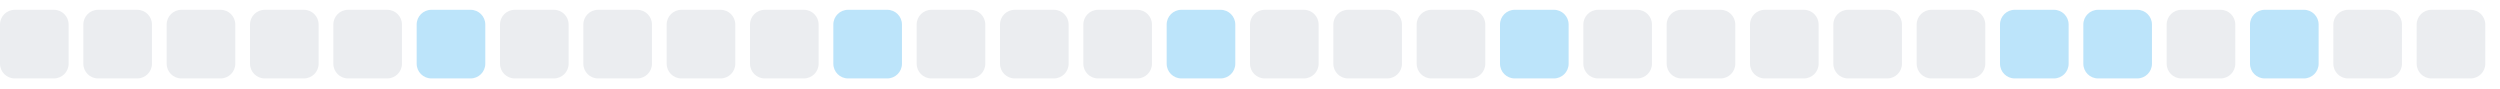
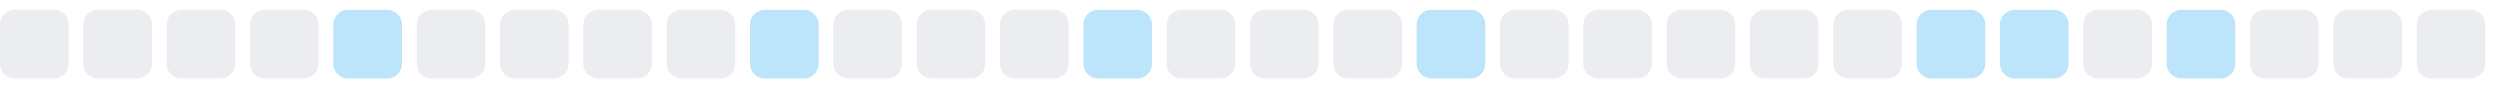
<svg xmlns="http://www.w3.org/2000/svg" width="255" height="9">
  <style>
        .level0 { fill: #ebedf0; }
        .level1 { fill: #bce4fa; }
        .level2 { fill: #75c7f7; }
        .level3 { fill: #30a9f2; }
        .level4 { fill: #008ee6; }
        @media (prefers-color-scheme: dark) {
          .level0 { fill: #161b22; }
          .level1 { fill: #0b3b5c; }
          .level2 { fill: #0a6299; }
          .level3 { fill: #008ee6; }
          .level4 { fill: #5bc4ff; }
        }
      </style>
  <rect x="0.0" y="1" width="7" height="7" rx="1.5" ry="1.5" class="level0" />
  <rect x="8.5" y="1" width="7" height="7" rx="1.5" ry="1.5" class="level0" />
  <rect x="17.0" y="1" width="7" height="7" rx="1.5" ry="1.5" class="level0" />
  <rect x="25.5" y="1" width="7" height="7" rx="1.5" ry="1.5" class="level0" />
-   <rect x="34.0" y="1" width="7" height="7" rx="1.5" ry="1.5" class="level0" />
-   <rect x="42.5" y="1" width="7" height="7" rx="1.5" ry="1.5" class="level1" />
+   <rect x="34.0" y="1" width="7" height="7" rx="1.5" ry="1.5" class="level1" />
+   <rect x="42.5" y="1" width="7" height="7" rx="1.5" ry="1.5" class="level0" />
  <rect x="51.0" y="1" width="7" height="7" rx="1.5" ry="1.5" class="level0" />
  <rect x="59.5" y="1" width="7" height="7" rx="1.5" ry="1.5" class="level0" />
  <rect x="68.0" y="1" width="7" height="7" rx="1.5" ry="1.5" class="level0" />
-   <rect x="76.5" y="1" width="7" height="7" rx="1.5" ry="1.5" class="level0" />
-   <rect x="85.0" y="1" width="7" height="7" rx="1.5" ry="1.5" class="level1" />
+   <rect x="76.5" y="1" width="7" height="7" rx="1.5" ry="1.5" class="level1" />
+   <rect x="85.0" y="1" width="7" height="7" rx="1.5" ry="1.5" class="level0" />
  <rect x="93.5" y="1" width="7" height="7" rx="1.5" ry="1.5" class="level0" />
  <rect x="102.0" y="1" width="7" height="7" rx="1.5" ry="1.5" class="level0" />
-   <rect x="110.5" y="1" width="7" height="7" rx="1.5" ry="1.5" class="level0" />
-   <rect x="119.0" y="1" width="7" height="7" rx="1.5" ry="1.5" class="level1" />
+   <rect x="110.5" y="1" width="7" height="7" rx="1.5" ry="1.5" class="level1" />
+   <rect x="119.0" y="1" width="7" height="7" rx="1.5" ry="1.5" class="level0" />
  <rect x="127.5" y="1" width="7" height="7" rx="1.5" ry="1.5" class="level0" />
  <rect x="136.0" y="1" width="7" height="7" rx="1.5" ry="1.5" class="level0" />
-   <rect x="144.5" y="1" width="7" height="7" rx="1.5" ry="1.5" class="level0" />
-   <rect x="153.0" y="1" width="7" height="7" rx="1.5" ry="1.5" class="level1" />
+   <rect x="144.5" y="1" width="7" height="7" rx="1.5" ry="1.5" class="level1" />
+   <rect x="153.0" y="1" width="7" height="7" rx="1.5" ry="1.5" class="level0" />
  <rect x="161.5" y="1" width="7" height="7" rx="1.5" ry="1.5" class="level0" />
  <rect x="170.0" y="1" width="7" height="7" rx="1.5" ry="1.5" class="level0" />
  <rect x="178.5" y="1" width="7" height="7" rx="1.5" ry="1.5" class="level0" />
  <rect x="187.0" y="1" width="7" height="7" rx="1.5" ry="1.5" class="level0" />
-   <rect x="195.5" y="1" width="7" height="7" rx="1.5" ry="1.5" class="level0" />
+   <rect x="195.5" y="1" width="7" height="7" rx="1.5" ry="1.5" class="level1" />
  <rect x="204.0" y="1" width="7" height="7" rx="1.5" ry="1.5" class="level1" />
-   <rect x="212.5" y="1" width="7" height="7" rx="1.5" ry="1.5" class="level1" />
-   <rect x="221.0" y="1" width="7" height="7" rx="1.5" ry="1.5" class="level0" />
-   <rect x="229.5" y="1" width="7" height="7" rx="1.5" ry="1.5" class="level1" />
+   <rect x="212.5" y="1" width="7" height="7" rx="1.5" ry="1.5" class="level0" />
+   <rect x="221.0" y="1" width="7" height="7" rx="1.5" ry="1.5" class="level1" />
+   <rect x="229.5" y="1" width="7" height="7" rx="1.5" ry="1.5" class="level0" />
  <rect x="238.0" y="1" width="7" height="7" rx="1.5" ry="1.5" class="level0" />
  <rect x="246.5" y="1" width="7" height="7" rx="1.5" ry="1.5" class="level0" />
</svg>
